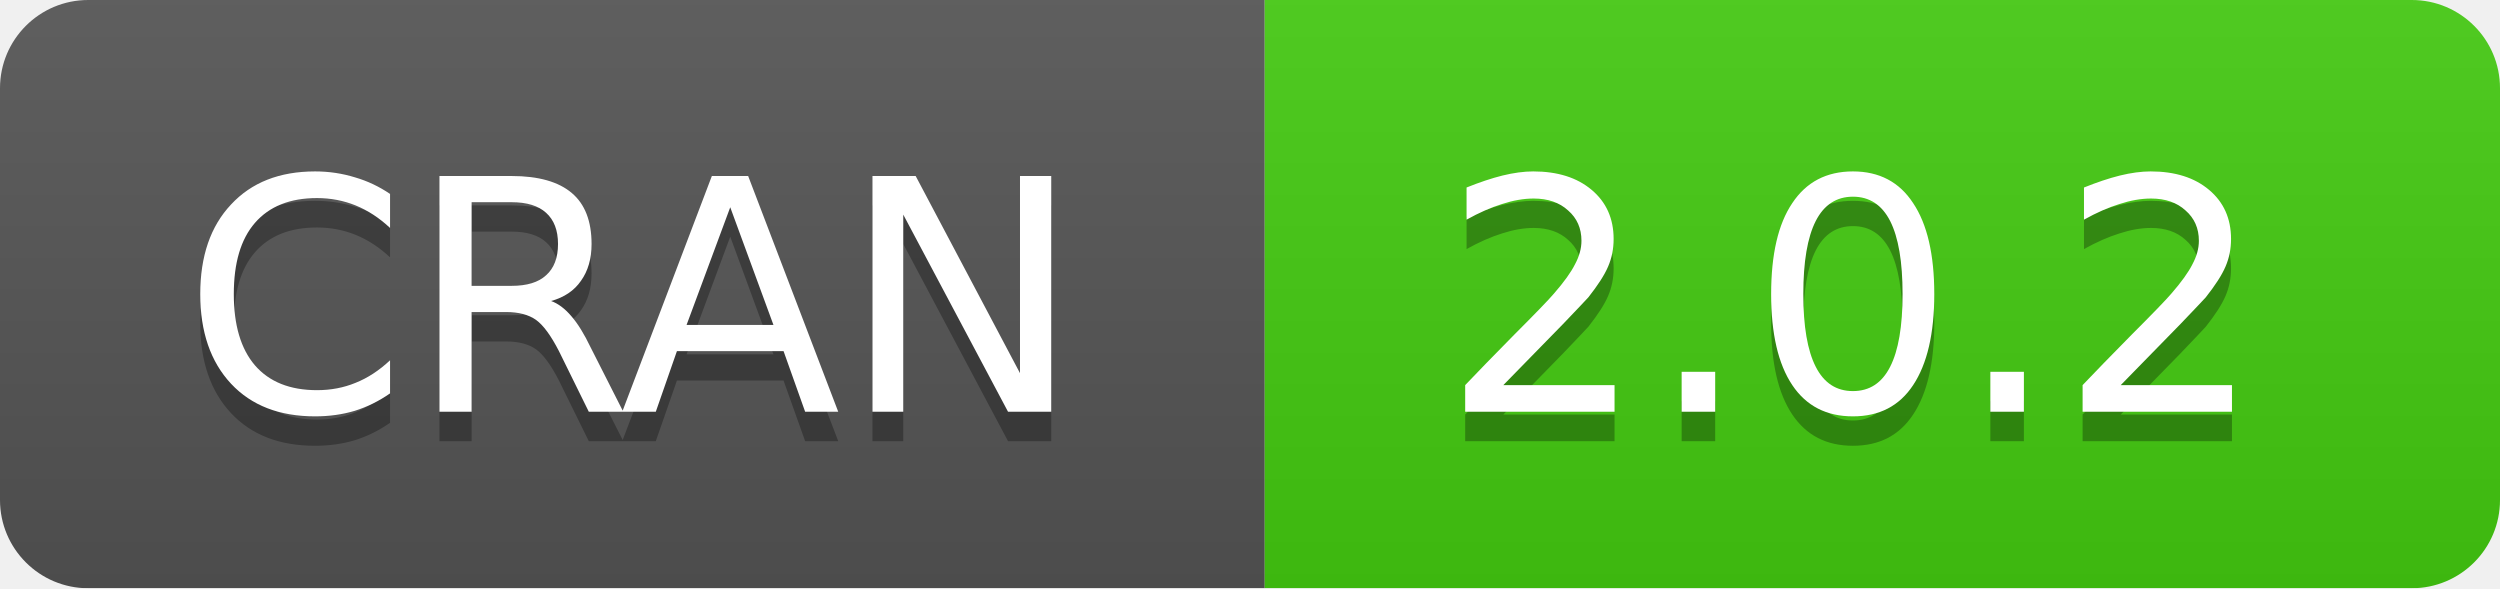
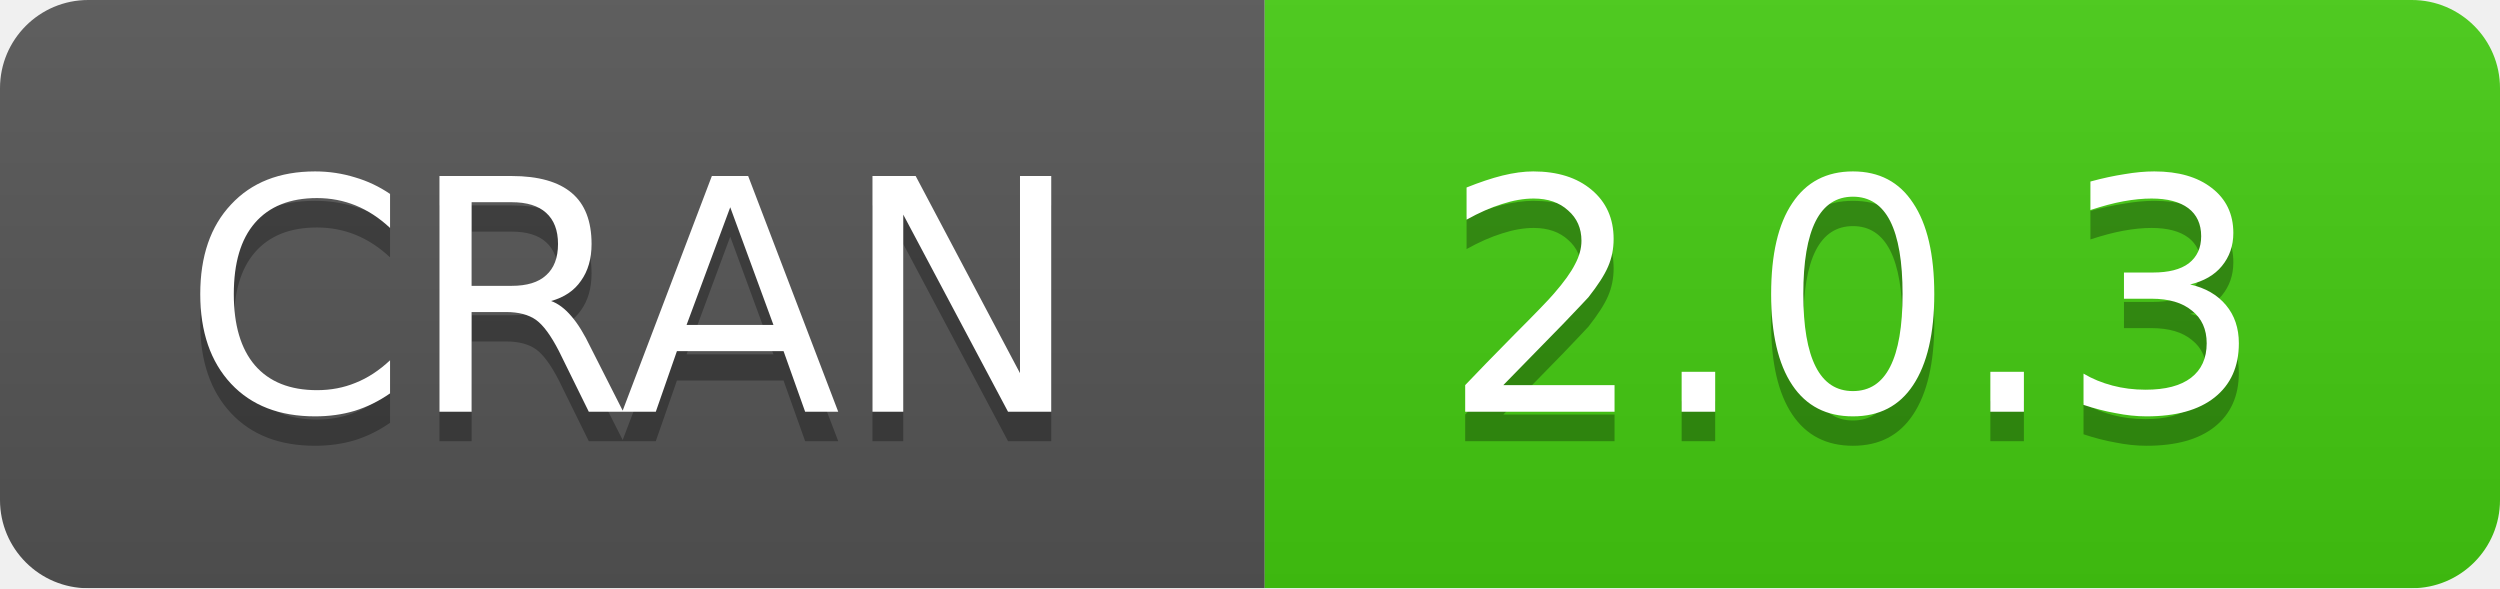
<svg xmlns="http://www.w3.org/2000/svg" width="85" height="20">
  <linearGradient id="b" x2="0" y2="100%">
    <stop offset="0" stop-color="#bbb" stop-opacity=".1" />
    <stop offset="1" stop-opacity=".1" />
  </linearGradient>
  <mask id="a">
    <rect width="85" height="20" rx="3" fill="#fff" />
  </mask>
  <g mask="url(#a)">
    <path fill="#555" d="M0 0h43v20H0z" />
    <path fill="#4c1" d="M43 0h63v20H43z" />
    <path fill="url(#b)" d="M0 0h85v20H0z" />
  </g>
  <g fill="#fff" text-anchor="middle" font-family="DejaVu Sans,Verdana,Geneva,sans-serif" font-size="11">
    <text x="21.5" y="15" fill="#010101" fill-opacity=".3">
      CRAN
    </text>
    <text x="21.5" y="14">
      CRAN
    </text>
    <text x="63" y="15" fill="#010101" fill-opacity=".3">
-       2.0.2
+       2.0.3
    </text>
    <text x="63" y="14">
-       2.0.2
+       2.0.3
    </text>
  </g>
</svg>
